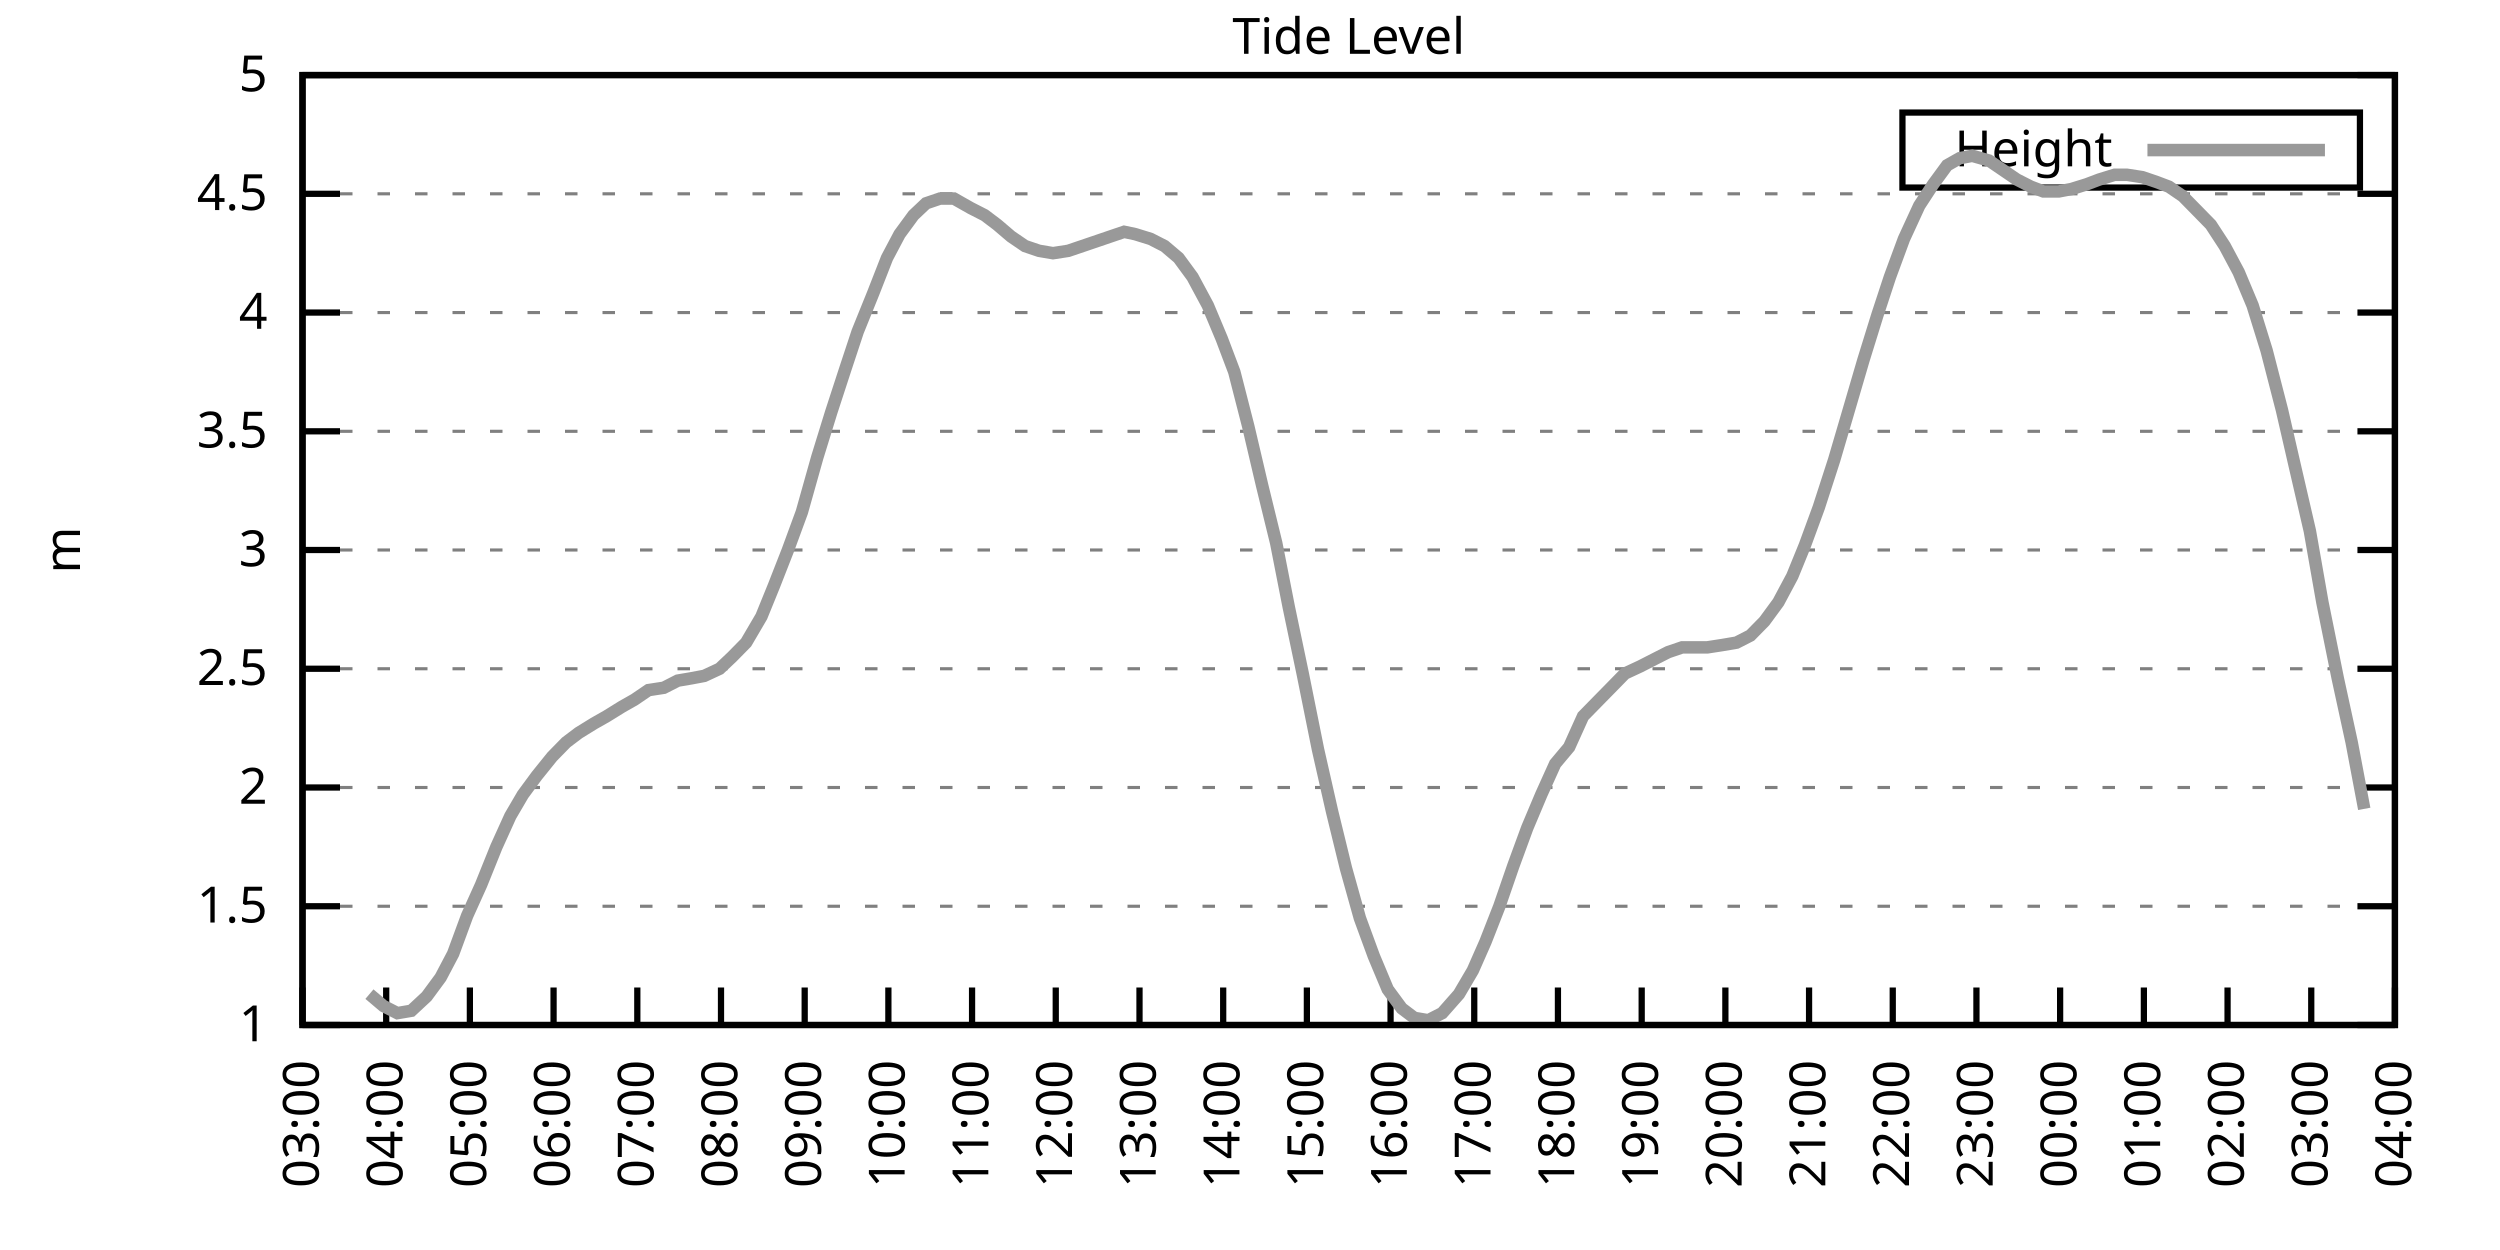
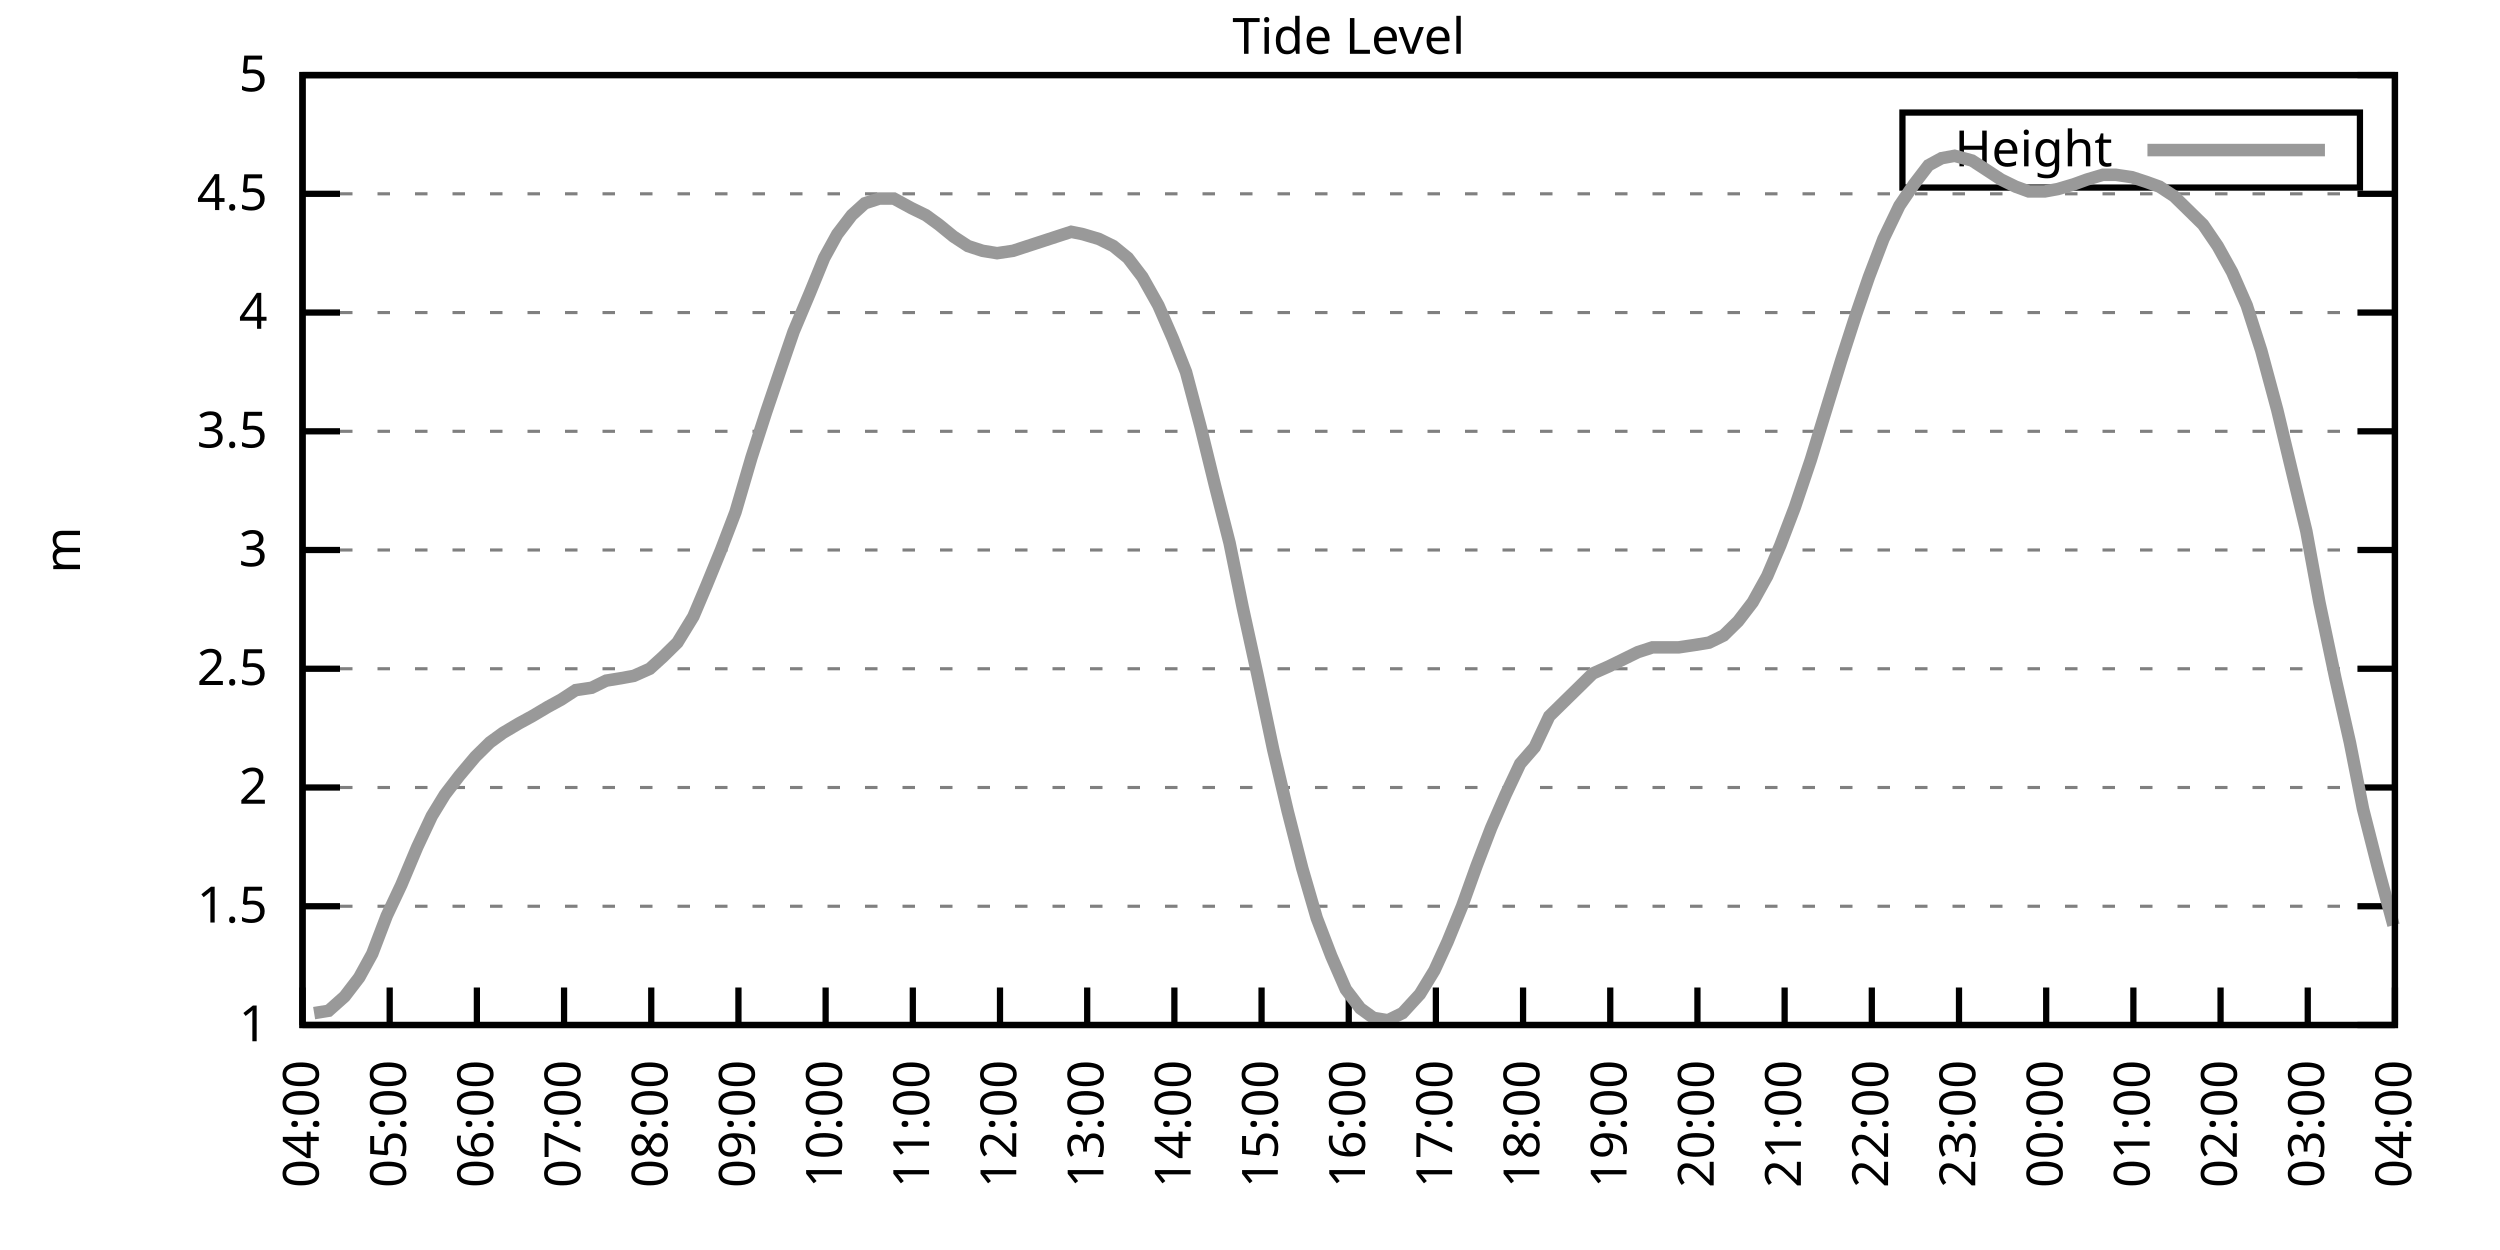
<svg xmlns="http://www.w3.org/2000/svg" xmlns:xlink="http://www.w3.org/1999/xlink" width="400" height="200" viewBox="0 0 400 200">
  <g id="gnuplot_canvas">
    <rect x="0" y="0" width="400" height="200" fill="none" />
    <defs>
      <circle id="gpDot" r="0.5" stroke-width="0.5" stroke="currentColor" />
      <path id="gpPt0" stroke-width="0.333" stroke="currentColor" d="M-1,0 h2 M0,-1 v2" />
      <path id="gpPt1" stroke-width="0.333" stroke="currentColor" d="M-1,-1 L1,1 M1,-1 L-1,1" />
      <path id="gpPt2" stroke-width="0.333" stroke="currentColor" d="M-1,0 L1,0 M0,-1 L0,1 M-1,-1 L1,1 M-1,1 L1,-1" />
      <rect id="gpPt3" stroke-width="0.333" stroke="currentColor" x="-1" y="-1" width="2" height="2" />
      <rect id="gpPt4" stroke-width="0.333" stroke="currentColor" fill="currentColor" x="-1" y="-1" width="2" height="2" />
      <circle id="gpPt5" stroke-width="0.333" stroke="currentColor" cx="0" cy="0" r="1" />
      <use xlink:href="#gpPt5" id="gpPt6" fill="currentColor" stroke="none" />
      <path id="gpPt7" stroke-width="0.333" stroke="currentColor" d="M0,-1.33 L-1.33,0.67 L1.33,0.67 z" />
      <use xlink:href="#gpPt7" id="gpPt8" fill="currentColor" stroke="none" />
      <use xlink:href="#gpPt7" id="gpPt9" stroke="currentColor" transform="rotate(180)" />
      <use xlink:href="#gpPt9" id="gpPt10" fill="currentColor" stroke="none" />
      <use xlink:href="#gpPt3" id="gpPt11" stroke="currentColor" transform="rotate(45)" />
      <use xlink:href="#gpPt11" id="gpPt12" fill="currentColor" stroke="none" />
      <path id="gpPt13" stroke-width="0.333" stroke="currentColor" d="M0,1.330 L1.265,0.411 L0.782,-1.067 L-0.782,-1.076 L-1.265,0.411 z" />
      <use xlink:href="#gpPt13" id="gpPt14" fill="currentColor" stroke="none" />
      <filter id="textbox" filterUnits="objectBoundingBox" x="0" y="0" height="1" width="1">
        <feFlood flood-color="white" flood-opacity="1" result="bgnd" />
        <feComposite in="SourceGraphic" in2="bgnd" operator="atop" />
      </filter>
      <filter id="greybox" filterUnits="objectBoundingBox" x="0" y="0" height="1" width="1">
        <feFlood flood-color="lightgrey" flood-opacity="1" result="grey" />
        <feComposite in="SourceGraphic" in2="grey" operator="atop" />
      </filter>
    </defs>
    <g fill="none" color="white" stroke="currentColor" stroke-width="1.00" stroke-linecap="butt" stroke-linejoin="miter">
</g>
    <g fill="none" color="black" stroke="currentColor" stroke-width="1.00" stroke-linecap="butt" stroke-linejoin="miter">
      <g stroke="none" shape-rendering="crispEdges">
        <polygon fill="rgb(255, 255, 255)" points="48.40,164.00 383.18,164.00 383.18,12.02 48.40,12.02 " />
      </g>
    </g>
    <g fill="none" color="black" stroke="currentColor" stroke-width="1.00" stroke-linecap="butt" stroke-linejoin="miter">
</g>
    <g fill="none" color="black" stroke="black" stroke-width="0.50" stroke-linecap="butt" stroke-linejoin="miter">
</g>
    <g fill="none" color="gray" stroke="currentColor" stroke-width="0.50" stroke-linecap="butt" stroke-linejoin="miter">
      <path stroke="gray" stroke-dasharray="2,4" class="gridline" d="M48.40,164.00 L383.19,164.00  " />
    </g>
    <g fill="none" color="gray" stroke="gray" stroke-width="1.00" stroke-linecap="butt" stroke-linejoin="miter">
</g>
    <g fill="none" color="black" stroke="currentColor" stroke-width="1.00" stroke-linecap="butt" stroke-linejoin="miter">
      <path stroke="black" d="M48.40,164.00 L54.40,164.00 M383.19,164.00 L377.19,164.00  " />
      <g transform="translate(42.80,166.60)" stroke="none" fill="black" font-family="Sans" font-size="8.00" text-anchor="end">
        <text>
          <tspan font-family="Sans"> 1</tspan>
        </text>
      </g>
    </g>
    <g fill="none" color="black" stroke="currentColor" stroke-width="1.00" stroke-linecap="butt" stroke-linejoin="miter">
</g>
    <g fill="none" color="black" stroke="black" stroke-width="0.50" stroke-linecap="butt" stroke-linejoin="miter">
</g>
    <g fill="none" color="gray" stroke="currentColor" stroke-width="0.50" stroke-linecap="butt" stroke-linejoin="miter">
      <path stroke="gray" stroke-dasharray="2,4" class="gridline" d="M48.40,145.00 L383.19,145.00  " />
    </g>
    <g fill="none" color="gray" stroke="gray" stroke-width="1.00" stroke-linecap="butt" stroke-linejoin="miter">
</g>
    <g fill="none" color="black" stroke="currentColor" stroke-width="1.00" stroke-linecap="butt" stroke-linejoin="miter">
      <path stroke="black" d="M48.40,145.00 L54.40,145.00 M383.19,145.00 L377.19,145.00  " />
      <g transform="translate(42.80,147.60)" stroke="none" fill="black" font-family="Sans" font-size="8.00" text-anchor="end">
        <text>
          <tspan font-family="Sans"> 1.5</tspan>
        </text>
      </g>
    </g>
    <g fill="none" color="black" stroke="currentColor" stroke-width="1.00" stroke-linecap="butt" stroke-linejoin="miter">
</g>
    <g fill="none" color="black" stroke="black" stroke-width="0.50" stroke-linecap="butt" stroke-linejoin="miter">
</g>
    <g fill="none" color="gray" stroke="currentColor" stroke-width="0.50" stroke-linecap="butt" stroke-linejoin="miter">
      <path stroke="gray" stroke-dasharray="2,4" class="gridline" d="M48.40,126.00 L383.19,126.00  " />
    </g>
    <g fill="none" color="gray" stroke="gray" stroke-width="1.00" stroke-linecap="butt" stroke-linejoin="miter">
</g>
    <g fill="none" color="black" stroke="currentColor" stroke-width="1.00" stroke-linecap="butt" stroke-linejoin="miter">
      <path stroke="black" d="M48.40,126.00 L54.40,126.00 M383.19,126.00 L377.19,126.00  " />
      <g transform="translate(42.80,128.60)" stroke="none" fill="black" font-family="Sans" font-size="8.00" text-anchor="end">
        <text>
          <tspan font-family="Sans"> 2</tspan>
        </text>
      </g>
    </g>
    <g fill="none" color="black" stroke="currentColor" stroke-width="1.00" stroke-linecap="butt" stroke-linejoin="miter">
</g>
    <g fill="none" color="black" stroke="black" stroke-width="0.50" stroke-linecap="butt" stroke-linejoin="miter">
</g>
    <g fill="none" color="gray" stroke="currentColor" stroke-width="0.50" stroke-linecap="butt" stroke-linejoin="miter">
      <path stroke="gray" stroke-dasharray="2,4" class="gridline" d="M48.40,107.00 L383.19,107.00  " />
    </g>
    <g fill="none" color="gray" stroke="gray" stroke-width="1.00" stroke-linecap="butt" stroke-linejoin="miter">
</g>
    <g fill="none" color="black" stroke="currentColor" stroke-width="1.00" stroke-linecap="butt" stroke-linejoin="miter">
      <path stroke="black" d="M48.40,107.00 L54.40,107.00 M383.19,107.00 L377.19,107.00  " />
      <g transform="translate(42.80,109.60)" stroke="none" fill="black" font-family="Sans" font-size="8.00" text-anchor="end">
        <text>
          <tspan font-family="Sans"> 2.5</tspan>
        </text>
      </g>
    </g>
    <g fill="none" color="black" stroke="currentColor" stroke-width="1.00" stroke-linecap="butt" stroke-linejoin="miter">
</g>
    <g fill="none" color="black" stroke="black" stroke-width="0.50" stroke-linecap="butt" stroke-linejoin="miter">
</g>
    <g fill="none" color="gray" stroke="currentColor" stroke-width="0.50" stroke-linecap="butt" stroke-linejoin="miter">
      <path stroke="gray" stroke-dasharray="2,4" class="gridline" d="M48.40,88.00 L383.19,88.00  " />
    </g>
    <g fill="none" color="gray" stroke="gray" stroke-width="1.00" stroke-linecap="butt" stroke-linejoin="miter">
</g>
    <g fill="none" color="black" stroke="currentColor" stroke-width="1.00" stroke-linecap="butt" stroke-linejoin="miter">
      <path stroke="black" d="M48.40,88.00 L54.40,88.00 M383.19,88.00 L377.19,88.00  " />
      <g transform="translate(42.80,90.60)" stroke="none" fill="black" font-family="Sans" font-size="8.00" text-anchor="end">
        <text>
          <tspan font-family="Sans"> 3</tspan>
        </text>
      </g>
    </g>
    <g fill="none" color="black" stroke="currentColor" stroke-width="1.00" stroke-linecap="butt" stroke-linejoin="miter">
</g>
    <g fill="none" color="black" stroke="black" stroke-width="0.50" stroke-linecap="butt" stroke-linejoin="miter">
</g>
    <g fill="none" color="gray" stroke="currentColor" stroke-width="0.50" stroke-linecap="butt" stroke-linejoin="miter">
      <path stroke="gray" stroke-dasharray="2,4" class="gridline" d="M48.40,69.01 L383.19,69.01  " />
    </g>
    <g fill="none" color="gray" stroke="gray" stroke-width="1.00" stroke-linecap="butt" stroke-linejoin="miter">
</g>
    <g fill="none" color="black" stroke="currentColor" stroke-width="1.00" stroke-linecap="butt" stroke-linejoin="miter">
      <path stroke="black" d="M48.40,69.01 L54.40,69.01 M383.19,69.01 L377.19,69.01  " />
      <g transform="translate(42.80,71.61)" stroke="none" fill="black" font-family="Sans" font-size="8.00" text-anchor="end">
        <text>
          <tspan font-family="Sans"> 3.5</tspan>
        </text>
      </g>
    </g>
    <g fill="none" color="black" stroke="currentColor" stroke-width="1.00" stroke-linecap="butt" stroke-linejoin="miter">
</g>
    <g fill="none" color="black" stroke="black" stroke-width="0.50" stroke-linecap="butt" stroke-linejoin="miter">
</g>
    <g fill="none" color="gray" stroke="currentColor" stroke-width="0.50" stroke-linecap="butt" stroke-linejoin="miter">
      <path stroke="gray" stroke-dasharray="2,4" class="gridline" d="M48.40,50.01 L383.19,50.01  " />
    </g>
    <g fill="none" color="gray" stroke="gray" stroke-width="1.00" stroke-linecap="butt" stroke-linejoin="miter">
</g>
    <g fill="none" color="black" stroke="currentColor" stroke-width="1.00" stroke-linecap="butt" stroke-linejoin="miter">
      <path stroke="black" d="M48.40,50.01 L54.40,50.01 M383.19,50.01 L377.19,50.01  " />
      <g transform="translate(42.80,52.61)" stroke="none" fill="black" font-family="Sans" font-size="8.00" text-anchor="end">
        <text>
          <tspan font-family="Sans"> 4</tspan>
        </text>
      </g>
    </g>
    <g fill="none" color="black" stroke="currentColor" stroke-width="1.00" stroke-linecap="butt" stroke-linejoin="miter">
</g>
    <g fill="none" color="black" stroke="black" stroke-width="0.50" stroke-linecap="butt" stroke-linejoin="miter">
</g>
    <g fill="none" color="gray" stroke="currentColor" stroke-width="0.50" stroke-linecap="butt" stroke-linejoin="miter">
      <path stroke="gray" stroke-dasharray="2,4" class="gridline" d="M48.40,31.01 L383.19,31.01  " />
    </g>
    <g fill="none" color="gray" stroke="gray" stroke-width="1.00" stroke-linecap="butt" stroke-linejoin="miter">
</g>
    <g fill="none" color="black" stroke="currentColor" stroke-width="1.00" stroke-linecap="butt" stroke-linejoin="miter">
      <path stroke="black" d="M48.40,31.01 L54.40,31.01 M383.19,31.01 L377.19,31.01  " />
      <g transform="translate(42.80,33.61)" stroke="none" fill="black" font-family="Sans" font-size="8.00" text-anchor="end">
        <text>
          <tspan font-family="Sans"> 4.5</tspan>
        </text>
      </g>
    </g>
    <g fill="none" color="black" stroke="currentColor" stroke-width="1.00" stroke-linecap="butt" stroke-linejoin="miter">
</g>
    <g fill="none" color="black" stroke="black" stroke-width="0.50" stroke-linecap="butt" stroke-linejoin="miter">
</g>
    <g fill="none" color="gray" stroke="currentColor" stroke-width="0.50" stroke-linecap="butt" stroke-linejoin="miter">
      <path stroke="gray" stroke-dasharray="2,4" class="gridline" d="M48.40,12.01 L383.19,12.01  " />
    </g>
    <g fill="none" color="gray" stroke="gray" stroke-width="1.00" stroke-linecap="butt" stroke-linejoin="miter">
</g>
    <g fill="none" color="black" stroke="currentColor" stroke-width="1.00" stroke-linecap="butt" stroke-linejoin="miter">
      <path stroke="black" d="M48.40,12.01 L54.40,12.01 M383.19,12.01 L377.19,12.01  " />
      <g transform="translate(42.80,14.61)" stroke="none" fill="black" font-family="Sans" font-size="8.00" text-anchor="end">
        <text>
          <tspan font-family="Sans"> 5</tspan>
        </text>
      </g>
    </g>
    <g fill="none" color="black" stroke="currentColor" stroke-width="1.00" stroke-linecap="butt" stroke-linejoin="miter">
      <path stroke="black" d="M48.40,164.00 L48.40,158.00  " />
      <g transform="translate(51.00,169.60) rotate(270.00)" stroke="none" fill="black" font-family="Sans" font-size="8.00" text-anchor="end">
        <text>
-           <tspan font-family="Sans">03:00</tspan>
-         </text>
-       </g>
-     </g>
-     <g fill="none" color="black" stroke="currentColor" stroke-width="1.00" stroke-linecap="butt" stroke-linejoin="miter">
-       <path stroke="black" d="M61.79,164.00 L61.79,158.00  " />
-       <g transform="translate(64.39,169.60) rotate(270.00)" stroke="none" fill="black" font-family="Sans" font-size="8.00" text-anchor="end">
-         <text>
          <tspan font-family="Sans">04:00</tspan>
        </text>
      </g>
    </g>
    <g fill="none" color="black" stroke="currentColor" stroke-width="1.00" stroke-linecap="butt" stroke-linejoin="miter">
-       <path stroke="black" d="M75.18,164.00 L75.18,158.00  " />
-       <g transform="translate(77.78,169.60) rotate(270.00)" stroke="none" fill="black" font-family="Sans" font-size="8.00" text-anchor="end">
+       <path stroke="black" d="M62.35,164.00 L62.35,158.00  " />
+       <g transform="translate(64.95,169.60) rotate(270.00)" stroke="none" fill="black" font-family="Sans" font-size="8.00" text-anchor="end">
        <text>
          <tspan font-family="Sans">05:00</tspan>
        </text>
      </g>
    </g>
    <g fill="none" color="black" stroke="currentColor" stroke-width="1.00" stroke-linecap="butt" stroke-linejoin="miter">
-       <path stroke="black" d="M88.57,164.00 L88.57,158.00  " />
-       <g transform="translate(91.17,169.60) rotate(270.00)" stroke="none" fill="black" font-family="Sans" font-size="8.00" text-anchor="end">
+       <path stroke="black" d="M76.30,164.00 L76.30,158.00  " />
+       <g transform="translate(78.90,169.60) rotate(270.00)" stroke="none" fill="black" font-family="Sans" font-size="8.00" text-anchor="end">
        <text>
          <tspan font-family="Sans">06:00</tspan>
        </text>
      </g>
    </g>
    <g fill="none" color="black" stroke="currentColor" stroke-width="1.00" stroke-linecap="butt" stroke-linejoin="miter">
-       <path stroke="black" d="M101.97,164.00 L101.97,158.00  " />
-       <g transform="translate(104.57,169.60) rotate(270.00)" stroke="none" fill="black" font-family="Sans" font-size="8.00" text-anchor="end">
+       <path stroke="black" d="M90.25,164.00 L90.25,158.00  " />
+       <g transform="translate(92.85,169.60) rotate(270.00)" stroke="none" fill="black" font-family="Sans" font-size="8.00" text-anchor="end">
        <text>
          <tspan font-family="Sans">07:00</tspan>
        </text>
      </g>
    </g>
    <g fill="none" color="black" stroke="currentColor" stroke-width="1.00" stroke-linecap="butt" stroke-linejoin="miter">
-       <path stroke="black" d="M115.36,164.00 L115.36,158.00  " />
-       <g transform="translate(117.96,169.60) rotate(270.00)" stroke="none" fill="black" font-family="Sans" font-size="8.00" text-anchor="end">
+       <path stroke="black" d="M104.20,164.00 L104.20,158.00  " />
+       <g transform="translate(106.80,169.60) rotate(270.00)" stroke="none" fill="black" font-family="Sans" font-size="8.00" text-anchor="end">
        <text>
          <tspan font-family="Sans">08:00</tspan>
        </text>
      </g>
    </g>
    <g fill="none" color="black" stroke="currentColor" stroke-width="1.00" stroke-linecap="butt" stroke-linejoin="miter">
-       <path stroke="black" d="M128.75,164.00 L128.75,158.00  " />
-       <g transform="translate(131.35,169.60) rotate(270.00)" stroke="none" fill="black" font-family="Sans" font-size="8.00" text-anchor="end">
+       <path stroke="black" d="M118.15,164.00 L118.15,158.00  " />
+       <g transform="translate(120.75,169.60) rotate(270.00)" stroke="none" fill="black" font-family="Sans" font-size="8.00" text-anchor="end">
        <text>
          <tspan font-family="Sans">09:00</tspan>
        </text>
      </g>
    </g>
    <g fill="none" color="black" stroke="currentColor" stroke-width="1.00" stroke-linecap="butt" stroke-linejoin="miter">
-       <path stroke="black" d="M142.14,164.00 L142.14,158.00  " />
-       <g transform="translate(144.74,169.60) rotate(270.00)" stroke="none" fill="black" font-family="Sans" font-size="8.00" text-anchor="end">
+       <path stroke="black" d="M132.10,164.00 L132.10,158.00  " />
+       <g transform="translate(134.70,169.60) rotate(270.00)" stroke="none" fill="black" font-family="Sans" font-size="8.00" text-anchor="end">
        <text>
          <tspan font-family="Sans">10:00</tspan>
        </text>
      </g>
    </g>
    <g fill="none" color="black" stroke="currentColor" stroke-width="1.00" stroke-linecap="butt" stroke-linejoin="miter">
-       <path stroke="black" d="M155.53,164.00 L155.53,158.00  " />
-       <g transform="translate(158.13,169.60) rotate(270.00)" stroke="none" fill="black" font-family="Sans" font-size="8.00" text-anchor="end">
+       <path stroke="black" d="M146.05,164.00 L146.05,158.00  " />
+       <g transform="translate(148.65,169.60) rotate(270.00)" stroke="none" fill="black" font-family="Sans" font-size="8.00" text-anchor="end">
        <text>
          <tspan font-family="Sans">11:00</tspan>
        </text>
      </g>
    </g>
    <g fill="none" color="black" stroke="currentColor" stroke-width="1.00" stroke-linecap="butt" stroke-linejoin="miter">
-       <path stroke="black" d="M168.92,164.00 L168.92,158.00  " />
-       <g transform="translate(171.52,169.60) rotate(270.00)" stroke="none" fill="black" font-family="Sans" font-size="8.00" text-anchor="end">
+       <path stroke="black" d="M160.00,164.00 L160.00,158.00  " />
+       <g transform="translate(162.60,169.60) rotate(270.00)" stroke="none" fill="black" font-family="Sans" font-size="8.00" text-anchor="end">
        <text>
          <tspan font-family="Sans">12:00</tspan>
        </text>
      </g>
    </g>
    <g fill="none" color="black" stroke="currentColor" stroke-width="1.00" stroke-linecap="butt" stroke-linejoin="miter">
-       <path stroke="black" d="M182.32,164.00 L182.32,158.00  " />
-       <g transform="translate(184.92,169.60) rotate(270.00)" stroke="none" fill="black" font-family="Sans" font-size="8.00" text-anchor="end">
+       <path stroke="black" d="M173.95,164.00 L173.95,158.00  " />
+       <g transform="translate(176.55,169.60) rotate(270.00)" stroke="none" fill="black" font-family="Sans" font-size="8.00" text-anchor="end">
        <text>
          <tspan font-family="Sans">13:00</tspan>
        </text>
      </g>
    </g>
    <g fill="none" color="black" stroke="currentColor" stroke-width="1.00" stroke-linecap="butt" stroke-linejoin="miter">
-       <path stroke="black" d="M195.71,164.00 L195.71,158.00  " />
-       <g transform="translate(198.31,169.60) rotate(270.00)" stroke="none" fill="black" font-family="Sans" font-size="8.00" text-anchor="end">
+       <path stroke="black" d="M187.90,164.00 L187.90,158.00  " />
+       <g transform="translate(190.50,169.60) rotate(270.00)" stroke="none" fill="black" font-family="Sans" font-size="8.00" text-anchor="end">
        <text>
          <tspan font-family="Sans">14:00</tspan>
        </text>
      </g>
    </g>
    <g fill="none" color="black" stroke="currentColor" stroke-width="1.00" stroke-linecap="butt" stroke-linejoin="miter">
-       <path stroke="black" d="M209.10,164.00 L209.10,158.00  " />
-       <g transform="translate(211.70,169.60) rotate(270.00)" stroke="none" fill="black" font-family="Sans" font-size="8.00" text-anchor="end">
+       <path stroke="black" d="M201.85,164.00 L201.85,158.00  " />
+       <g transform="translate(204.45,169.60) rotate(270.00)" stroke="none" fill="black" font-family="Sans" font-size="8.00" text-anchor="end">
        <text>
          <tspan font-family="Sans">15:00</tspan>
        </text>
      </g>
    </g>
    <g fill="none" color="black" stroke="currentColor" stroke-width="1.00" stroke-linecap="butt" stroke-linejoin="miter">
-       <path stroke="black" d="M222.49,164.00 L222.49,158.00  " />
-       <g transform="translate(225.09,169.60) rotate(270.00)" stroke="none" fill="black" font-family="Sans" font-size="8.00" text-anchor="end">
+       <path stroke="black" d="M215.80,164.00 L215.80,158.00  " />
+       <g transform="translate(218.40,169.60) rotate(270.00)" stroke="none" fill="black" font-family="Sans" font-size="8.00" text-anchor="end">
        <text>
          <tspan font-family="Sans">16:00</tspan>
        </text>
      </g>
    </g>
    <g fill="none" color="black" stroke="currentColor" stroke-width="1.00" stroke-linecap="butt" stroke-linejoin="miter">
-       <path stroke="black" d="M235.88,164.00 L235.88,158.00  " />
-       <g transform="translate(238.48,169.60) rotate(270.00)" stroke="none" fill="black" font-family="Sans" font-size="8.00" text-anchor="end">
+       <path stroke="black" d="M229.74,164.00 L229.74,158.00  " />
+       <g transform="translate(232.34,169.60) rotate(270.00)" stroke="none" fill="black" font-family="Sans" font-size="8.00" text-anchor="end">
        <text>
          <tspan font-family="Sans">17:00</tspan>
        </text>
      </g>
    </g>
    <g fill="none" color="black" stroke="currentColor" stroke-width="1.00" stroke-linecap="butt" stroke-linejoin="miter">
-       <path stroke="black" d="M249.27,164.00 L249.27,158.00  " />
-       <g transform="translate(251.87,169.60) rotate(270.00)" stroke="none" fill="black" font-family="Sans" font-size="8.00" text-anchor="end">
+       <path stroke="black" d="M243.69,164.00 L243.69,158.00  " />
+       <g transform="translate(246.29,169.60) rotate(270.00)" stroke="none" fill="black" font-family="Sans" font-size="8.00" text-anchor="end">
        <text>
          <tspan font-family="Sans">18:00</tspan>
        </text>
      </g>
    </g>
    <g fill="none" color="black" stroke="currentColor" stroke-width="1.00" stroke-linecap="butt" stroke-linejoin="miter">
-       <path stroke="black" d="M262.67,164.00 L262.67,158.00  " />
-       <g transform="translate(265.27,169.60) rotate(270.00)" stroke="none" fill="black" font-family="Sans" font-size="8.00" text-anchor="end">
+       <path stroke="black" d="M257.64,164.00 L257.64,158.00  " />
+       <g transform="translate(260.24,169.60) rotate(270.00)" stroke="none" fill="black" font-family="Sans" font-size="8.00" text-anchor="end">
        <text>
          <tspan font-family="Sans">19:00</tspan>
        </text>
      </g>
    </g>
    <g fill="none" color="black" stroke="currentColor" stroke-width="1.00" stroke-linecap="butt" stroke-linejoin="miter">
-       <path stroke="black" d="M276.06,164.00 L276.06,158.00  " />
-       <g transform="translate(278.66,169.60) rotate(270.00)" stroke="none" fill="black" font-family="Sans" font-size="8.00" text-anchor="end">
+       <path stroke="black" d="M271.59,164.00 L271.59,158.00  " />
+       <g transform="translate(274.19,169.60) rotate(270.00)" stroke="none" fill="black" font-family="Sans" font-size="8.00" text-anchor="end">
        <text>
          <tspan font-family="Sans">20:00</tspan>
        </text>
      </g>
    </g>
    <g fill="none" color="black" stroke="currentColor" stroke-width="1.00" stroke-linecap="butt" stroke-linejoin="miter">
-       <path stroke="black" d="M289.45,164.00 L289.45,158.00  " />
-       <g transform="translate(292.05,169.60) rotate(270.00)" stroke="none" fill="black" font-family="Sans" font-size="8.00" text-anchor="end">
+       <path stroke="black" d="M285.54,164.00 L285.54,158.00  " />
+       <g transform="translate(288.14,169.60) rotate(270.00)" stroke="none" fill="black" font-family="Sans" font-size="8.00" text-anchor="end">
        <text>
          <tspan font-family="Sans">21:00</tspan>
        </text>
      </g>
    </g>
    <g fill="none" color="black" stroke="currentColor" stroke-width="1.00" stroke-linecap="butt" stroke-linejoin="miter">
-       <path stroke="black" d="M302.84,164.00 L302.84,158.00  " />
-       <g transform="translate(305.44,169.60) rotate(270.00)" stroke="none" fill="black" font-family="Sans" font-size="8.00" text-anchor="end">
+       <path stroke="black" d="M299.49,164.00 L299.49,158.00  " />
+       <g transform="translate(302.09,169.60) rotate(270.00)" stroke="none" fill="black" font-family="Sans" font-size="8.00" text-anchor="end">
        <text>
          <tspan font-family="Sans">22:00</tspan>
        </text>
      </g>
    </g>
    <g fill="none" color="black" stroke="currentColor" stroke-width="1.00" stroke-linecap="butt" stroke-linejoin="miter">
-       <path stroke="black" d="M316.23,164.00 L316.23,158.00  " />
-       <g transform="translate(318.83,169.60) rotate(270.00)" stroke="none" fill="black" font-family="Sans" font-size="8.00" text-anchor="end">
+       <path stroke="black" d="M313.44,164.00 L313.44,158.00  " />
+       <g transform="translate(316.04,169.60) rotate(270.00)" stroke="none" fill="black" font-family="Sans" font-size="8.00" text-anchor="end">
        <text>
          <tspan font-family="Sans">23:00</tspan>
        </text>
      </g>
    </g>
    <g fill="none" color="black" stroke="currentColor" stroke-width="1.00" stroke-linecap="butt" stroke-linejoin="miter">
-       <path stroke="black" d="M329.62,164.00 L329.62,158.00  " />
-       <g transform="translate(332.22,169.60) rotate(270.00)" stroke="none" fill="black" font-family="Sans" font-size="8.00" text-anchor="end">
+       <path stroke="black" d="M327.39,164.00 L327.39,158.00  " />
+       <g transform="translate(329.99,169.60) rotate(270.00)" stroke="none" fill="black" font-family="Sans" font-size="8.00" text-anchor="end">
        <text>
          <tspan font-family="Sans">00:00</tspan>
        </text>
      </g>
    </g>
    <g fill="none" color="black" stroke="currentColor" stroke-width="1.00" stroke-linecap="butt" stroke-linejoin="miter">
-       <path stroke="black" d="M343.02,164.00 L343.02,158.00  " />
-       <g transform="translate(345.62,169.60) rotate(270.00)" stroke="none" fill="black" font-family="Sans" font-size="8.00" text-anchor="end">
+       <path stroke="black" d="M341.34,164.00 L341.34,158.00  " />
+       <g transform="translate(343.94,169.60) rotate(270.00)" stroke="none" fill="black" font-family="Sans" font-size="8.00" text-anchor="end">
        <text>
          <tspan font-family="Sans">01:00</tspan>
        </text>
      </g>
    </g>
    <g fill="none" color="black" stroke="currentColor" stroke-width="1.00" stroke-linecap="butt" stroke-linejoin="miter">
-       <path stroke="black" d="M356.41,164.00 L356.41,158.00  " />
-       <g transform="translate(359.01,169.60) rotate(270.00)" stroke="none" fill="black" font-family="Sans" font-size="8.00" text-anchor="end">
+       <path stroke="black" d="M355.29,164.00 L355.29,158.00  " />
+       <g transform="translate(357.89,169.60) rotate(270.00)" stroke="none" fill="black" font-family="Sans" font-size="8.00" text-anchor="end">
        <text>
          <tspan font-family="Sans">02:00</tspan>
        </text>
      </g>
    </g>
    <g fill="none" color="black" stroke="currentColor" stroke-width="1.00" stroke-linecap="butt" stroke-linejoin="miter">
-       <path stroke="black" d="M369.80,164.00 L369.80,158.00  " />
-       <g transform="translate(372.40,169.60) rotate(270.00)" stroke="none" fill="black" font-family="Sans" font-size="8.00" text-anchor="end">
+       <path stroke="black" d="M369.24,164.00 L369.24,158.00  " />
+       <g transform="translate(371.84,169.60) rotate(270.00)" stroke="none" fill="black" font-family="Sans" font-size="8.00" text-anchor="end">
        <text>
          <tspan font-family="Sans">03:00</tspan>
        </text>
      </g>
    </g>
    <g fill="none" color="black" stroke="currentColor" stroke-width="1.00" stroke-linecap="butt" stroke-linejoin="miter">
      <path stroke="black" d="M383.19,164.00 L383.19,158.00  " />
      <g transform="translate(385.79,169.60) rotate(270.00)" stroke="none" fill="black" font-family="Sans" font-size="8.00" text-anchor="end">
        <text>
          <tspan font-family="Sans">04:00</tspan>
        </text>
      </g>
    </g>
    <g fill="none" color="black" stroke="currentColor" stroke-width="1.00" stroke-linecap="butt" stroke-linejoin="miter">
</g>
    <g fill="none" color="black" stroke="currentColor" stroke-width="1.00" stroke-linecap="butt" stroke-linejoin="miter">
      <path stroke="black" d="M48.40,12.01 L48.40,164.00 L383.19,164.00 L383.19,12.01 L48.40,12.01 Z  " />
    </g>
    <g fill="none" color="black" stroke="currentColor" stroke-width="1.00" stroke-linecap="butt" stroke-linejoin="miter">
</g>
    <g fill="none" color="black" stroke="currentColor" stroke-width="1.00" stroke-linecap="butt" stroke-linejoin="miter">
      <path stroke="black" d="M304.39,30.01 L304.39,18.01 L377.59,18.01 L377.59,30.01 L304.39,30.01 Z  " />
    </g>
    <g id="Tide_level_plot_1">
      <g fill="none" color="white" stroke="black" stroke-width="2.00" stroke-linecap="butt" stroke-linejoin="miter">
</g>
      <g fill="none" color="black" stroke="currentColor" stroke-width="2.00" stroke-linecap="butt" stroke-linejoin="miter">
        <g transform="translate(337.99,26.61)" stroke="none" fill="black" font-family="Sans" font-size="8.00" text-anchor="end">
          <text>
            <tspan font-family="Sans">Height</tspan>
          </text>
        </g>
      </g>
      <g fill="none" color="black" stroke="currentColor" stroke-width="2.00" stroke-linecap="butt" stroke-linejoin="miter">
-         <path stroke="rgb(153, 153, 153)" d="M343.59,24.01 L371.99,24.01 M59.11,159.06 L61.35,160.96 L63.58,162.10 L65.81,161.72 L68.26,159.44 L70.50,156.40   L72.50,152.60 L74.74,146.52 L76.97,141.58 L79.42,135.50 L81.66,130.56 L83.66,127.14 L85.90,124.10 L88.35,121.06   L90.58,118.78 L92.59,117.26 L95.05,115.74 L97.06,114.60 L99.51,113.08 L101.52,111.94 L103.75,110.42 L106.21,110.04   L108.44,108.90 L110.67,108.52 L112.68,108.14 L115.13,107.00 L117.14,105.10 L119.38,102.82 L121.83,98.64 L123.84,93.70   L126.07,88.00 L128.30,81.93 L130.76,73.19 L132.99,65.97 L135.22,59.13 L137.23,53.05 L139.69,46.97 L141.92,41.27   L143.93,37.47 L146.16,34.43 L148.17,32.53 L150.40,31.77 L152.63,31.77 L155.31,33.29 L157.54,34.43 L159.55,35.95   L161.78,37.85 L164.01,39.37 L166.25,40.13 L168.48,40.51 L170.93,40.13 L173.17,39.37 L175.40,38.61 L177.63,37.85   L179.86,37.09 L181.65,37.47 L184.10,38.23 L186.33,39.37 L188.57,41.27 L190.80,44.31 L193.25,48.87 L195.48,54.19   L197.49,59.51 L199.73,68.25 L201.96,77.75 L204.19,86.87 L206.20,97.12 L208.43,107.76 L210.88,119.92 L213.12,129.80   L215.35,138.92 L217.58,146.90 L219.81,152.98 L222.04,158.30 L224.28,161.34 L226.29,162.86 L228.52,163.24 L230.75,162.10   L233.43,159.06 L235.66,155.26 L237.67,150.70 L239.90,145.00 L242.13,138.54 L244.36,132.46 L246.60,127.14 L248.83,122.20   L251.06,119.54 L253.29,114.60 L255.52,112.32 L257.76,110.04 L259.99,107.76 L262.44,106.62 L264.67,105.48 L266.91,104.34   L269.14,103.58 L271.37,103.58 L273.16,103.58 L275.61,103.20 L277.84,102.82 L280.07,101.68 L282.31,99.40 L284.54,96.36   L286.77,92.18 L288.78,87.25 L291.01,81.17 L293.47,73.57 L295.48,66.73 L298.15,57.61 L300.39,50.39 L302.39,44.31   L304.63,38.23 L307.08,32.91 L309.31,29.49 L311.54,26.45 L313.55,25.31 L315.56,24.93 L318.24,25.69 L320.47,27.21   L322.70,28.73 L324.94,29.87 L326.95,30.63 L329.40,30.63 L331.41,30.25 L333.86,29.49 L335.87,28.73 L338.33,27.97   L340.34,27.97 L342.79,28.35 L345.02,29.11 L347.03,29.87 L349.26,31.39 L351.50,33.67 L353.73,35.95 L355.96,39.37   L358.19,43.55 L360.42,48.87 L362.66,56.09 L365.11,65.59 L367.12,74.33 L369.58,84.97 L371.58,96.36 L374.04,108.52   L376.27,118.78 L378.28,129.42  " />
+         <path stroke="rgb(153, 153, 153)" d="M343.59,24.01 L371.99,24.01 M50.26,162.10 L52.58,161.72 L55.14,159.44 L57.47,156.40 L59.56,152.60 L61.88,146.52   L64.21,141.58 L66.77,135.50 L69.09,130.56 L71.18,127.14 L73.51,124.10 L76.07,121.06 L78.39,118.78 L80.48,117.26   L83.04,115.74 L85.13,114.60 L87.69,113.08 L89.78,111.94 L92.11,110.42 L94.67,110.04 L96.99,108.90 L99.32,108.52   L101.41,108.14 L103.97,107.00 L106.06,105.10 L108.38,102.82 L110.94,98.64 L113.03,93.70 L115.36,88.00 L117.68,81.93   L120.24,73.19 L122.57,65.97 L124.89,59.13 L126.98,53.05 L129.54,46.97 L131.87,41.27 L133.96,37.47 L136.28,34.43   L138.37,32.53 L140.70,31.77 L143.02,31.77 L145.81,33.29 L148.14,34.43 L150.23,35.95 L152.56,37.85 L154.88,39.37   L157.21,40.13 L159.53,40.51 L162.09,40.13 L164.41,39.37 L166.74,38.61 L169.06,37.85 L171.39,37.09 L173.25,37.47   L175.81,38.23 L178.13,39.37 L180.46,41.27 L182.78,44.31 L185.34,48.87 L187.66,54.19 L189.76,59.51 L192.08,68.25   L194.41,77.75 L196.73,86.87 L198.82,97.12 L201.15,107.76 L203.71,119.92 L206.03,129.80 L208.36,138.92 L210.68,146.90   L213.01,152.98 L215.33,158.30 L217.65,161.34 L219.75,162.86 L222.07,163.24 L224.40,162.10 L227.19,159.06 L229.51,155.26   L231.60,150.70 L233.93,145.00 L236.25,138.54 L238.58,132.46 L240.90,127.14 L243.23,122.20 L245.55,119.54 L247.88,114.60   L250.20,112.32 L252.53,110.04 L254.85,107.76 L257.41,106.62 L259.74,105.48 L262.06,104.34 L264.39,103.58 L266.71,103.58   L268.57,103.58 L271.13,103.20 L273.45,102.82 L275.78,101.68 L278.10,99.40 L280.43,96.36 L282.75,92.18 L284.85,87.25   L287.17,81.17 L289.73,73.57 L291.82,66.73 L294.61,57.61 L296.94,50.39 L299.03,44.31 L301.35,38.23 L303.91,32.91   L306.23,29.49 L308.56,26.45 L310.65,25.31 L312.74,24.93 L315.53,25.69 L317.86,27.21 L320.18,28.73 L322.51,29.87   L324.60,30.63 L327.16,30.63 L329.25,30.25 L331.81,29.49 L333.90,28.73 L336.46,27.97 L338.55,27.97 L341.11,28.35   L343.43,29.11 L345.53,29.87 L347.85,31.39 L350.18,33.67 L352.50,35.95 L354.83,39.37 L357.15,43.55 L359.48,48.87   L361.80,56.09 L364.36,65.59 L366.45,74.33 L369.01,84.97 L371.10,96.36 L373.66,108.52 L375.98,118.78 L378.08,129.42   L380.40,138.54 L382.96,148.04  " />
      </g>
    </g>
    <g fill="none" color="black" stroke="currentColor" stroke-width="2.00" stroke-linecap="butt" stroke-linejoin="miter">
</g>
    <g fill="none" color="black" stroke="black" stroke-width="1.00" stroke-linecap="butt" stroke-linejoin="miter">
</g>
    <g fill="none" color="black" stroke="currentColor" stroke-width="1.00" stroke-linecap="butt" stroke-linejoin="miter">
      <path stroke="black" d="M48.40,12.01 L48.40,164.00 L383.19,164.00 L383.19,12.01 L48.40,12.01 Z  " />
      <g transform="translate(12.80,88.01) rotate(270.00)" stroke="none" fill="black" font-family="Sans" font-size="8.00" text-anchor="middle">
        <text>
          <tspan font-family="Sans">m</tspan>
        </text>
      </g>
    </g>
    <g fill="none" color="black" stroke="currentColor" stroke-width="1.00" stroke-linecap="butt" stroke-linejoin="miter">
</g>
    <g fill="none" color="black" stroke="currentColor" stroke-width="1.00" stroke-linecap="butt" stroke-linejoin="miter">
      <g transform="translate(215.79,8.61)" stroke="none" fill="black" font-family="Sans" font-size="8.00" text-anchor="middle">
        <text>
          <tspan font-family="Sans">Tide Level</tspan>
        </text>
      </g>
    </g>
    <g fill="none" color="black" stroke="currentColor" stroke-width="1.00" stroke-linecap="butt" stroke-linejoin="miter">
</g>
  </g>
</svg>
